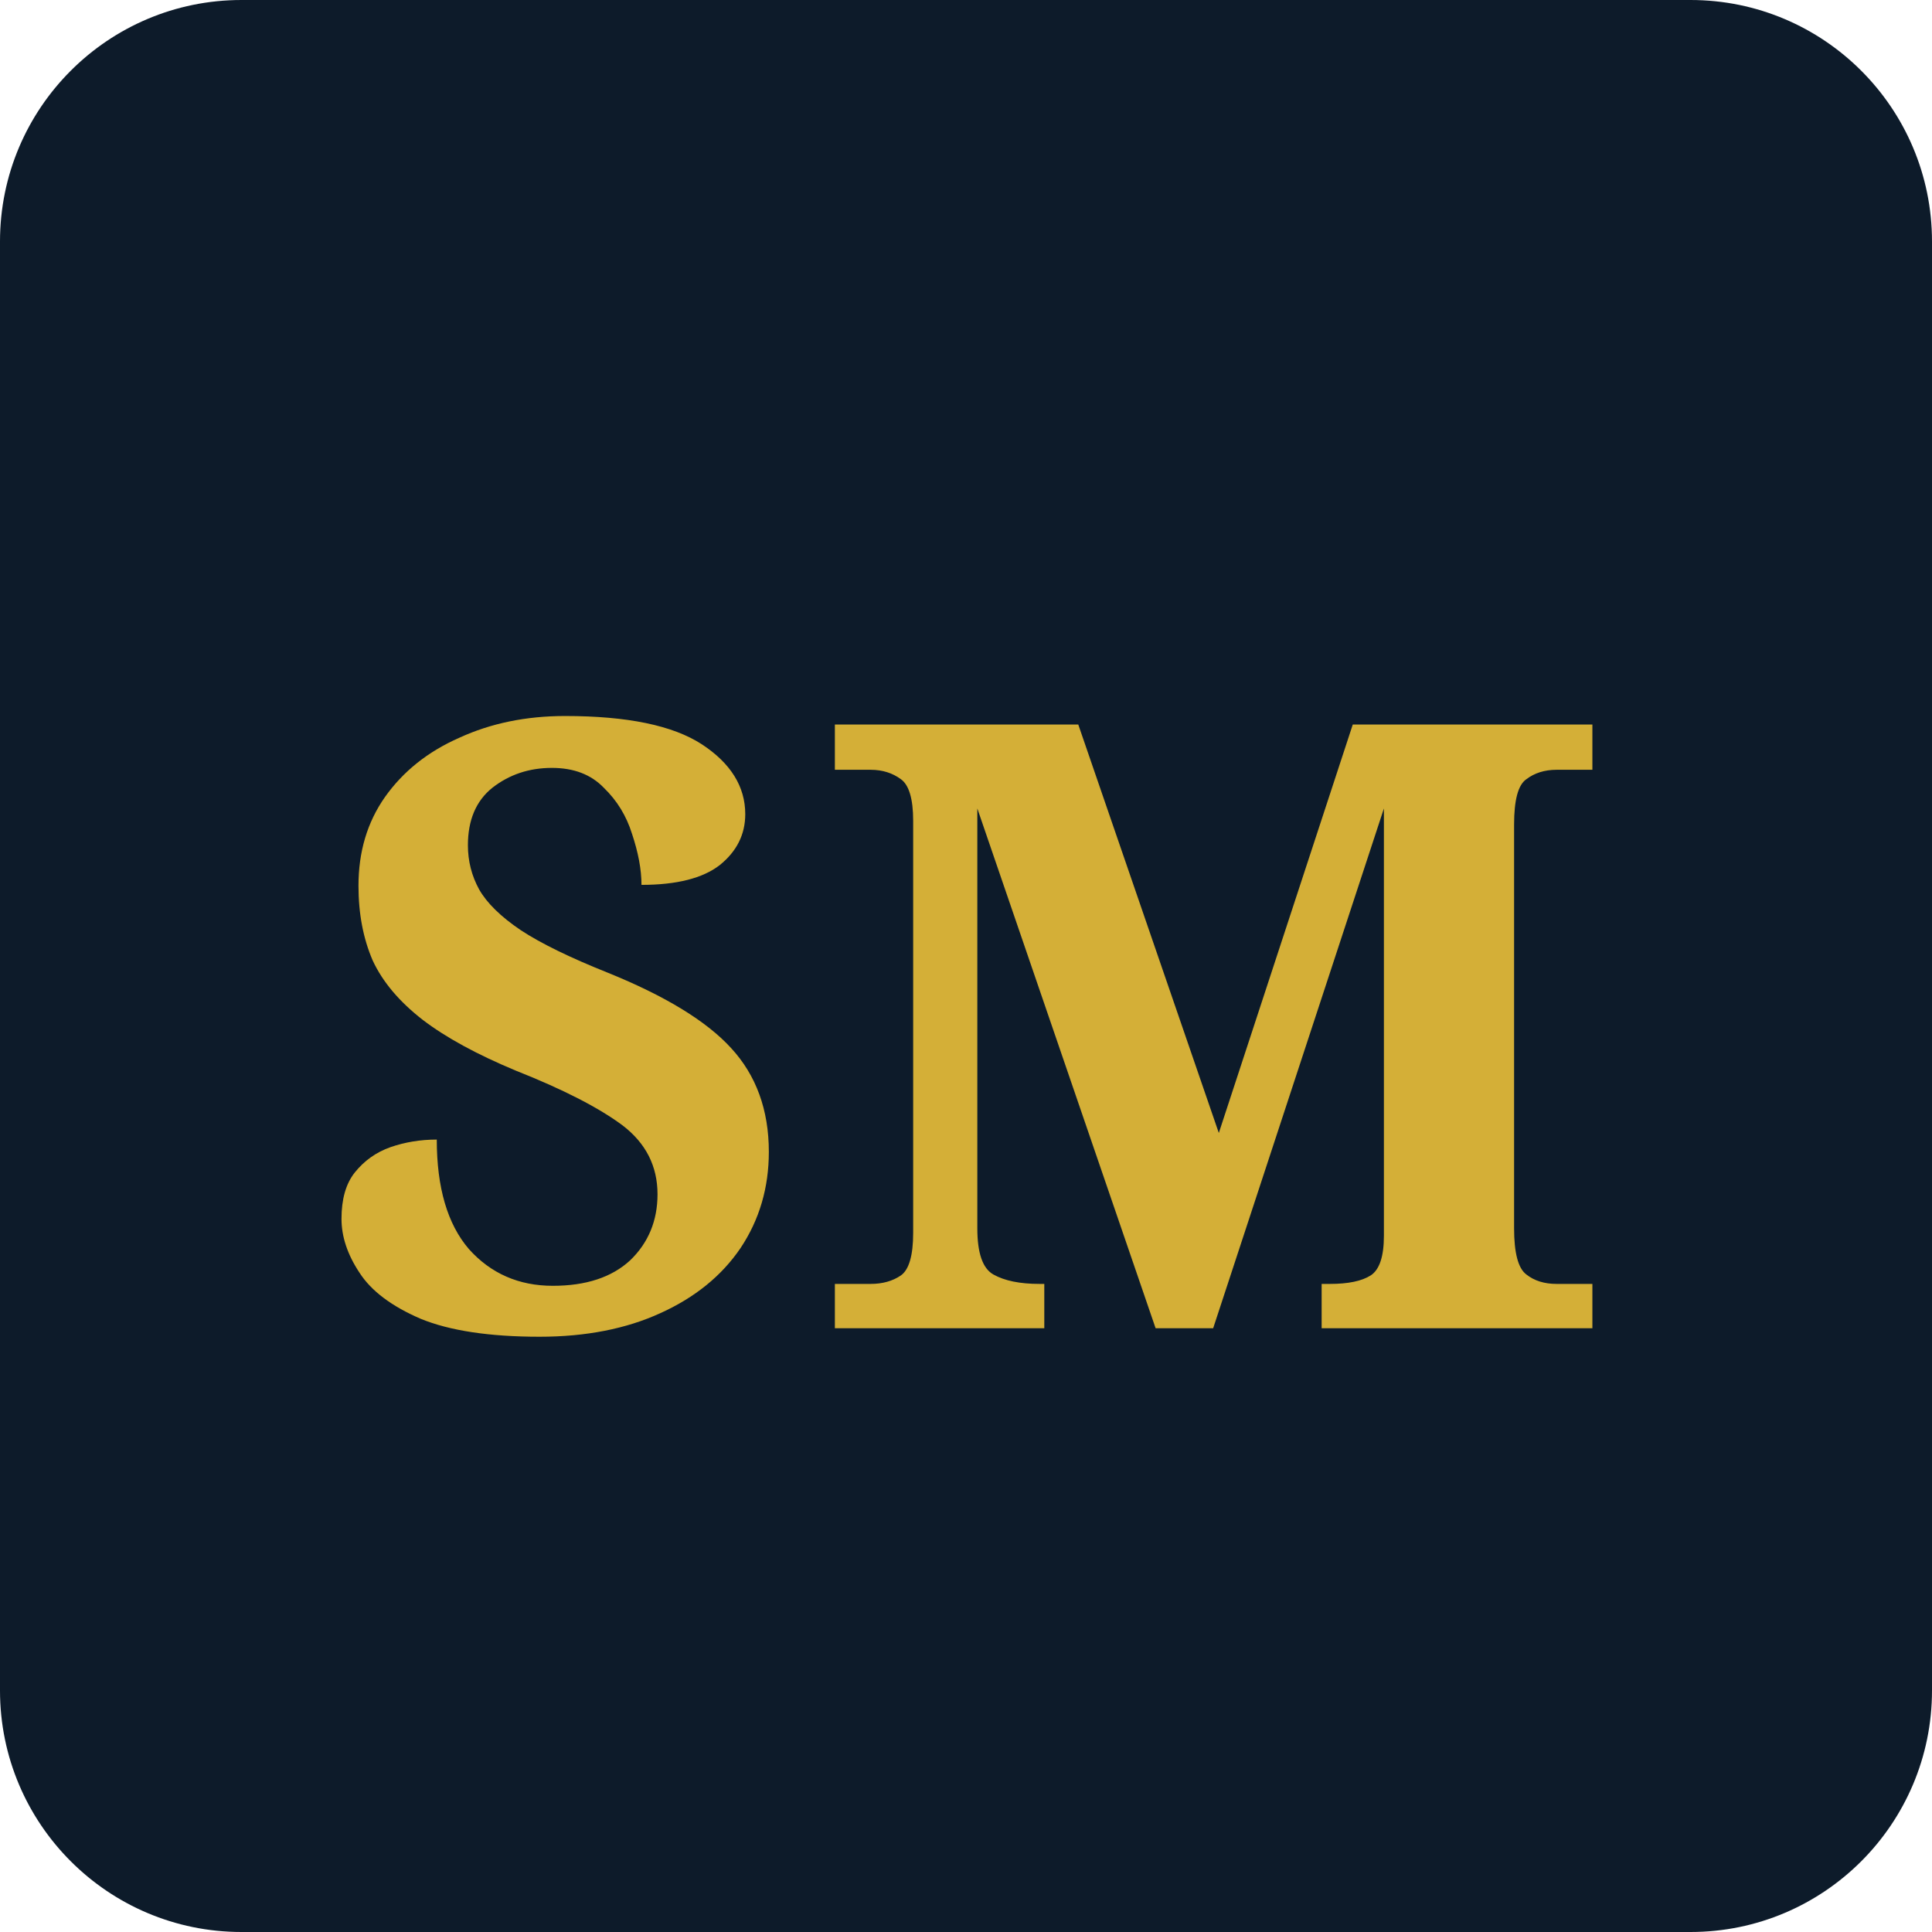
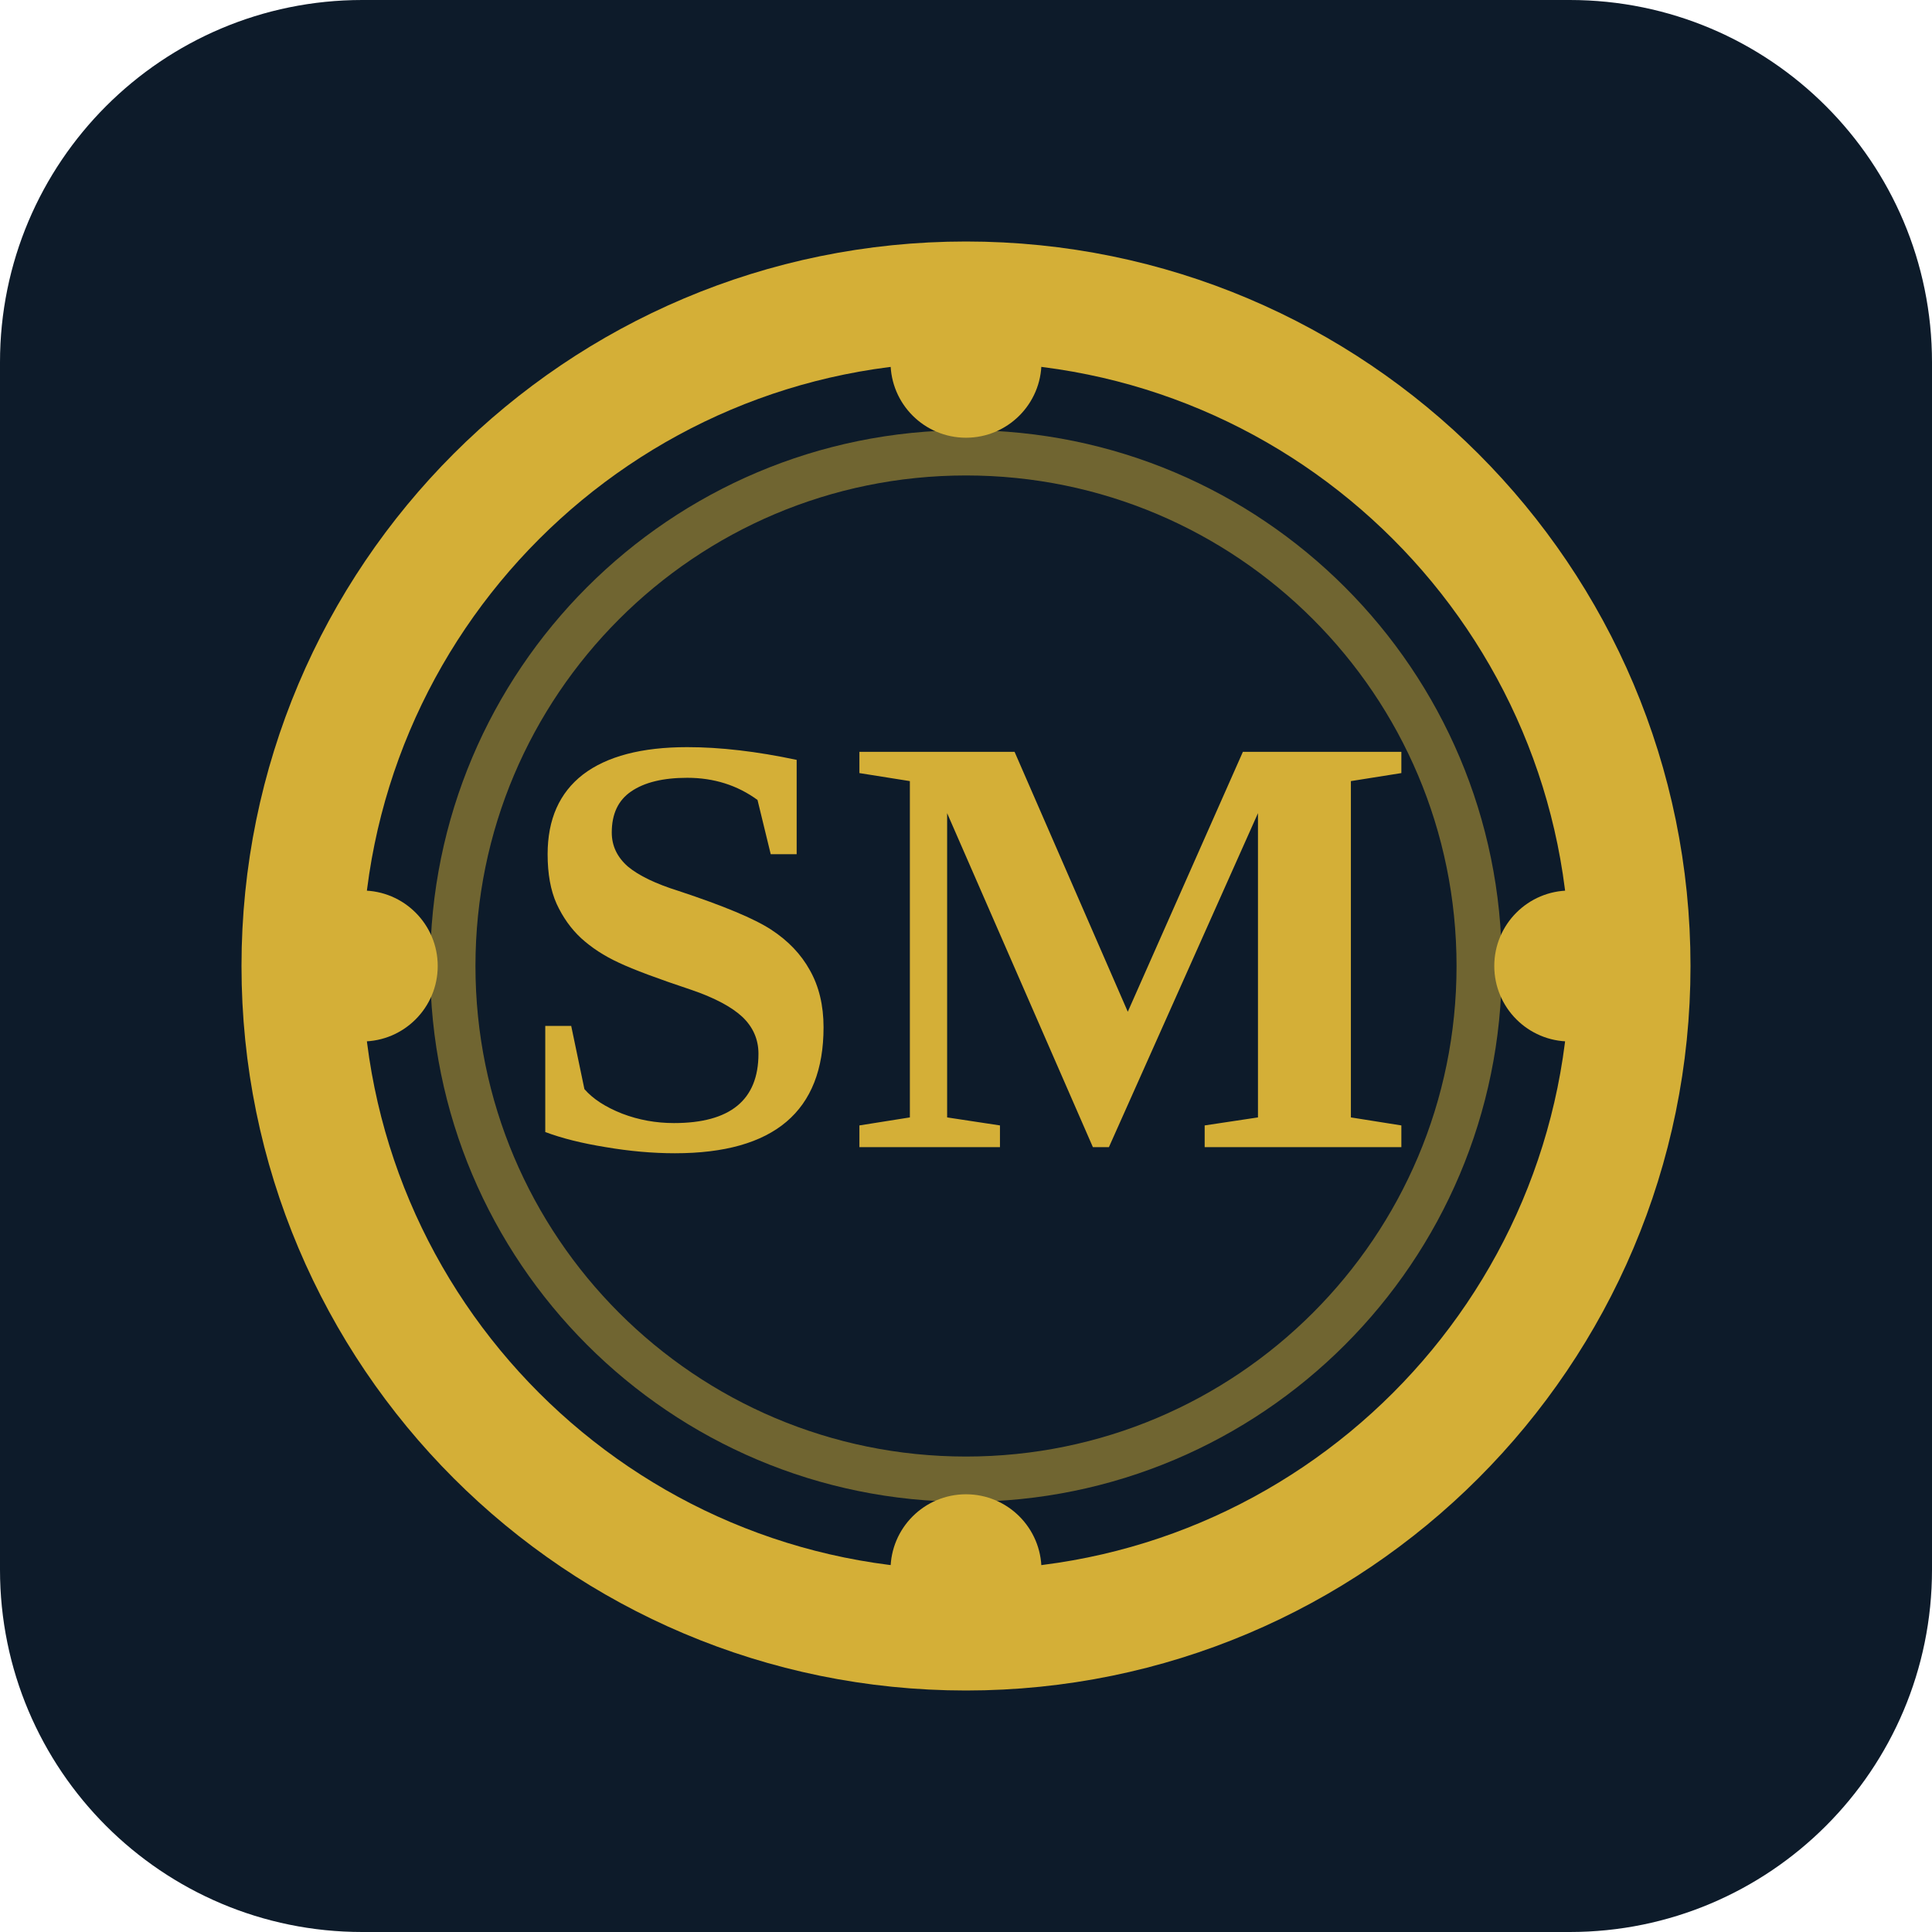
- <svg xmlns="http://www.w3.org/2000/svg" viewBox="0 0 32 32">
-   <rect width="32" height="32" rx="4" fill="#0D1B2A" />
-   <text x="16" y="22" font-family="Georgia, serif" font-size="14" font-weight="bold" fill="#D4AF37" text-anchor="middle">SM</text>
+ <svg xmlns="http://www.w3.org/2000/svg" viewBox="0 0 64 64">
+   <rect width="64" height="64" rx="12" fill="#0D1B2A" />
+   <circle cx="32" cy="32" r="22" fill="none" stroke="#D4AF37" stroke-width="4" />
+   <circle cx="32" cy="32" r="17" fill="none" stroke="#D4AF37" stroke-width="1.5" opacity="0.5" />
+   <circle cx="32" cy="12" r="2.5" fill="#D4AF37" />
+   <circle cx="32" cy="52" r="2.5" fill="#D4AF37" />
+   <circle cx="12" cy="32" r="2.5" fill="#D4AF37" />
+   <circle cx="52" cy="32" r="2.5" fill="#D4AF37" />
+   <text x="32" y="38" font-family="Georgia, 'Times New Roman', serif" font-size="20" font-weight="bold" fill="#D4AF37" text-anchor="middle">SM</text>
</svg>
